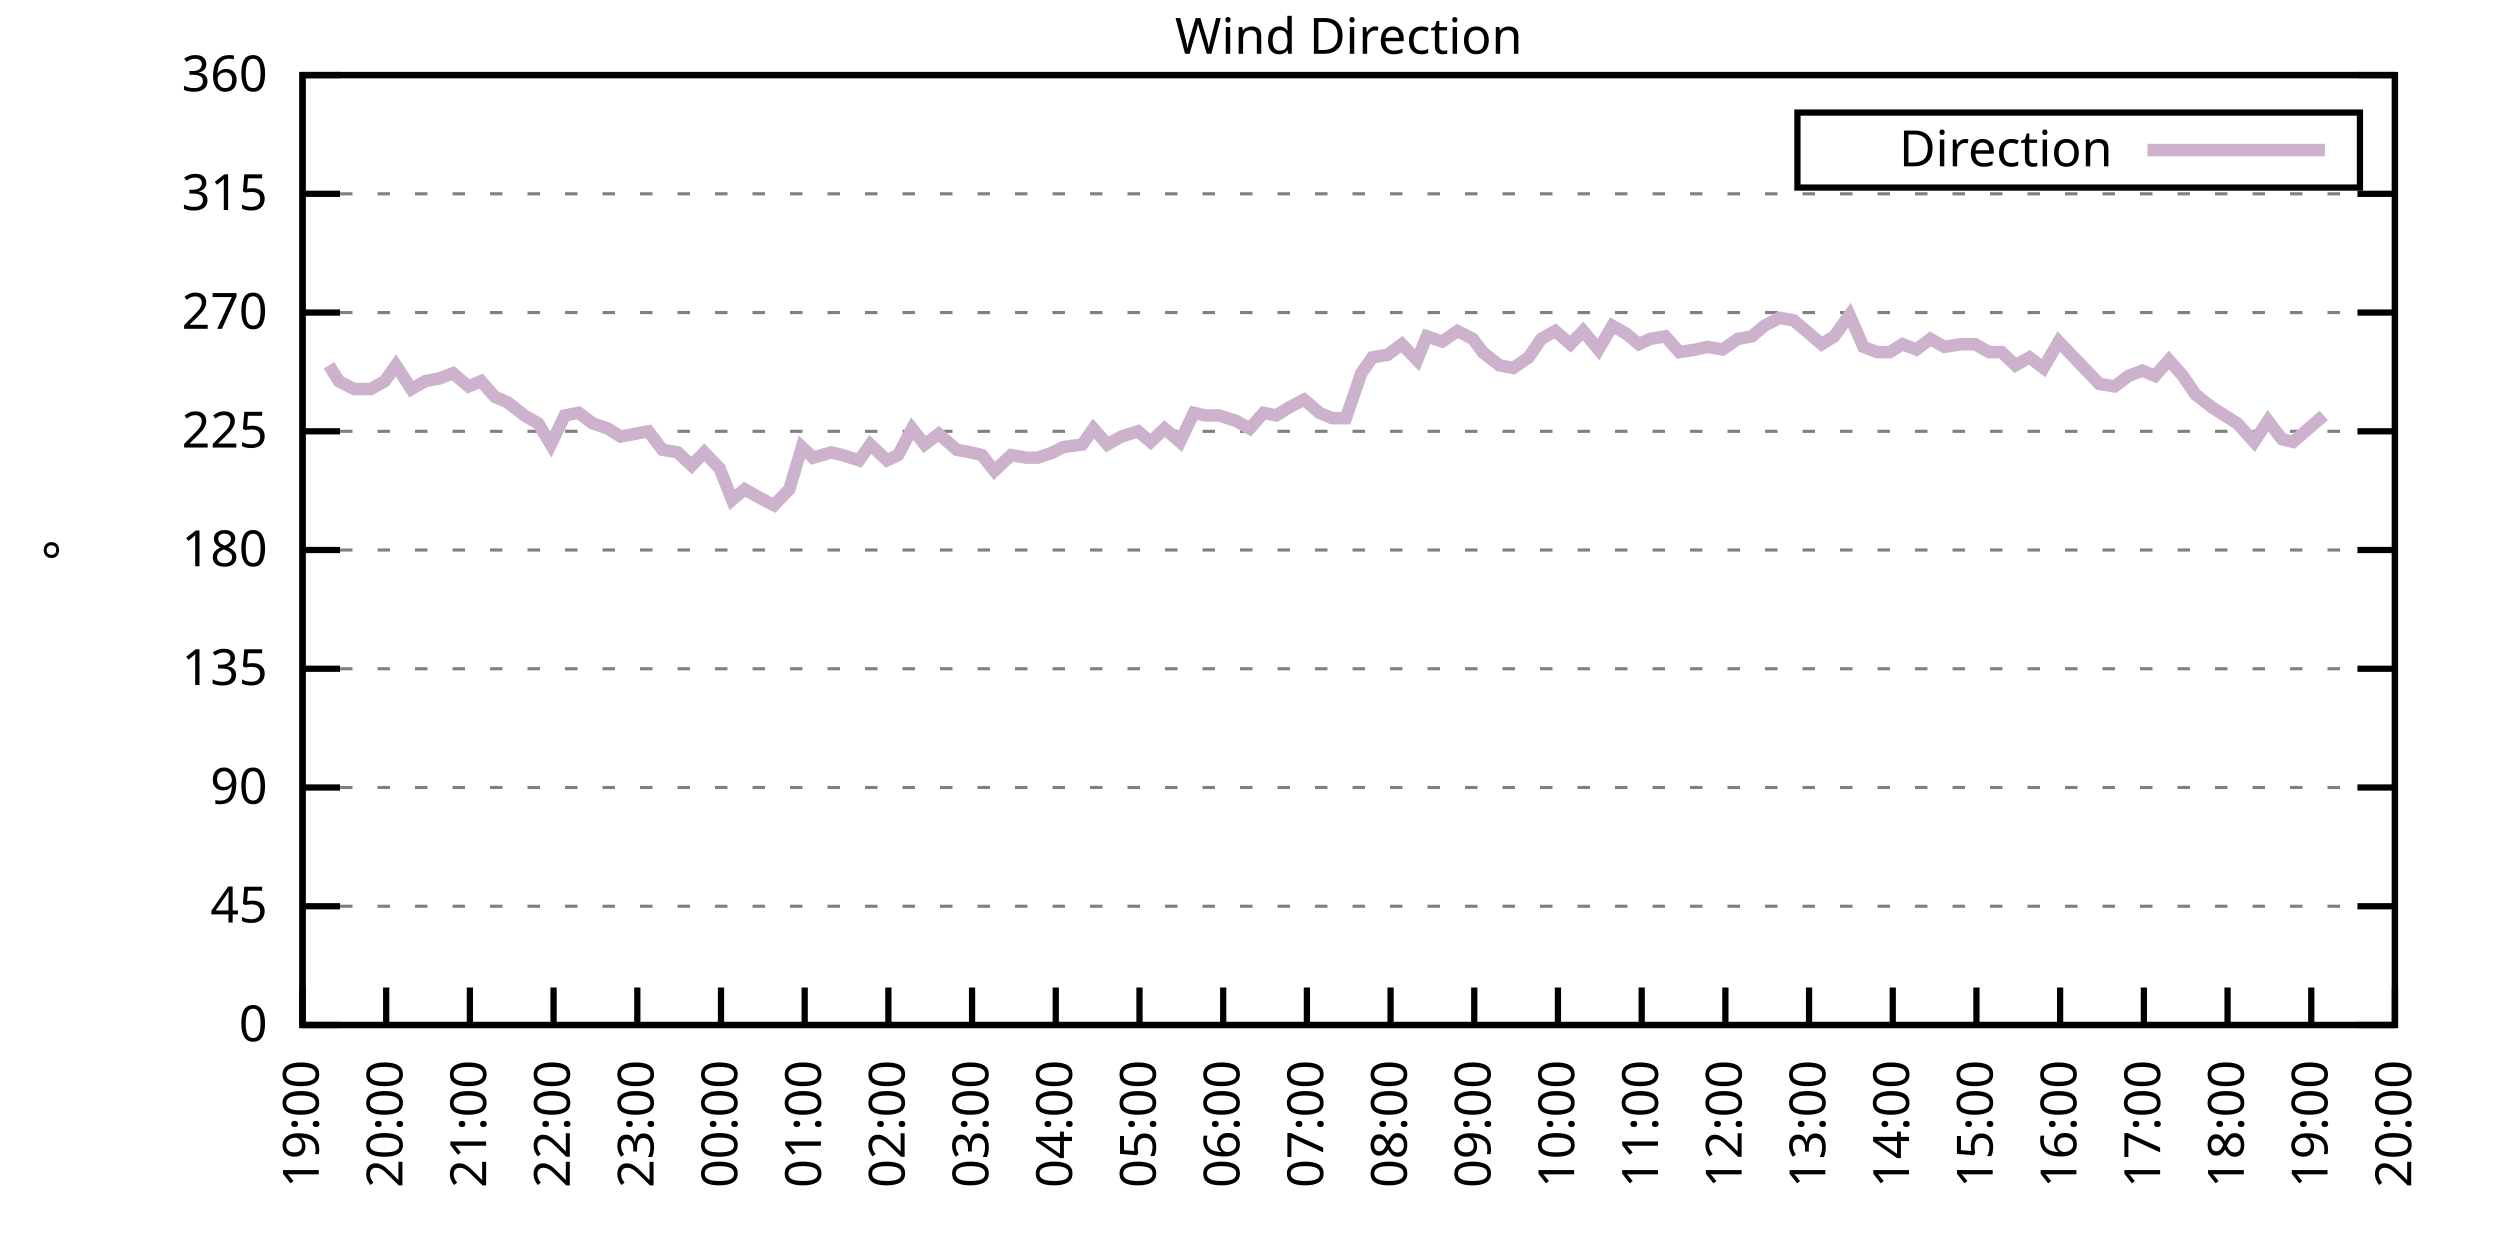
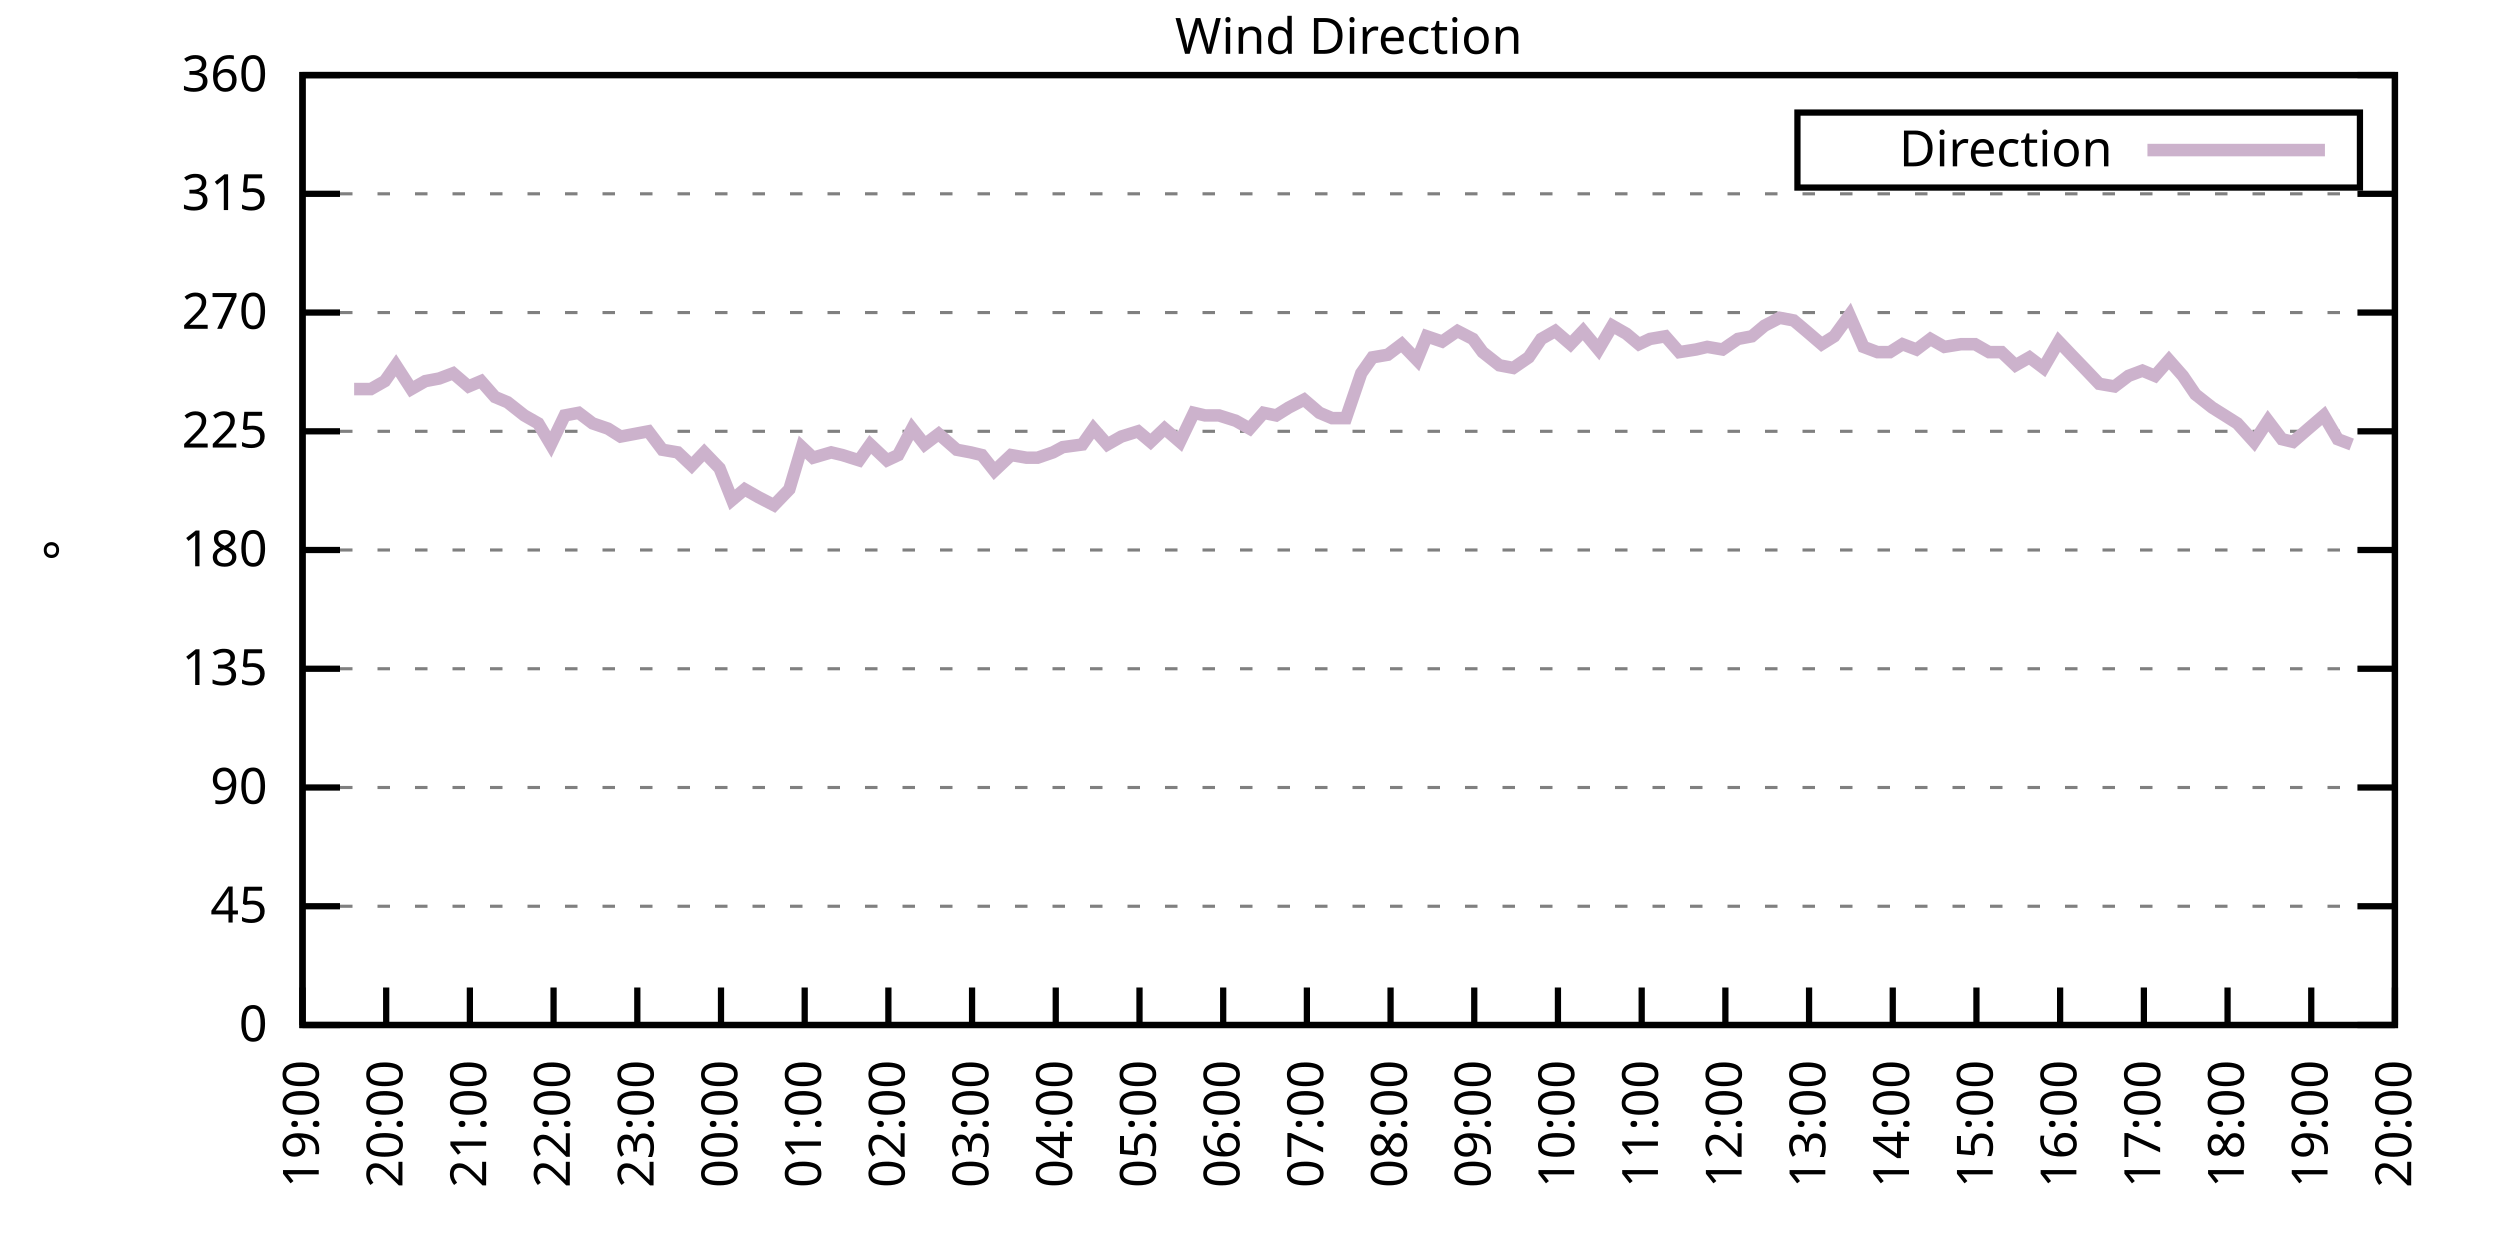
<svg xmlns="http://www.w3.org/2000/svg" xmlns:xlink="http://www.w3.org/1999/xlink" width="400" height="200" viewBox="0 0 400 200">
  <g id="gnuplot_canvas">
    <rect x="0" y="0" width="400" height="200" fill="none" />
    <defs>
      <circle id="gpDot" r="0.5" stroke-width="0.5" stroke="currentColor" />
      <path id="gpPt0" stroke-width="0.333" stroke="currentColor" d="M-1,0 h2 M0,-1 v2" />
      <path id="gpPt1" stroke-width="0.333" stroke="currentColor" d="M-1,-1 L1,1 M1,-1 L-1,1" />
      <path id="gpPt2" stroke-width="0.333" stroke="currentColor" d="M-1,0 L1,0 M0,-1 L0,1 M-1,-1 L1,1 M-1,1 L1,-1" />
      <rect id="gpPt3" stroke-width="0.333" stroke="currentColor" x="-1" y="-1" width="2" height="2" />
      <rect id="gpPt4" stroke-width="0.333" stroke="currentColor" fill="currentColor" x="-1" y="-1" width="2" height="2" />
      <circle id="gpPt5" stroke-width="0.333" stroke="currentColor" cx="0" cy="0" r="1" />
      <use xlink:href="#gpPt5" id="gpPt6" fill="currentColor" stroke="none" />
      <path id="gpPt7" stroke-width="0.333" stroke="currentColor" d="M0,-1.33 L-1.33,0.67 L1.33,0.67 z" />
      <use xlink:href="#gpPt7" id="gpPt8" fill="currentColor" stroke="none" />
      <use xlink:href="#gpPt7" id="gpPt9" stroke="currentColor" transform="rotate(180)" />
      <use xlink:href="#gpPt9" id="gpPt10" fill="currentColor" stroke="none" />
      <use xlink:href="#gpPt3" id="gpPt11" stroke="currentColor" transform="rotate(45)" />
      <use xlink:href="#gpPt11" id="gpPt12" fill="currentColor" stroke="none" />
      <path id="gpPt13" stroke-width="0.333" stroke="currentColor" d="M0,1.330 L1.265,0.411 L0.782,-1.067 L-0.782,-1.076 L-1.265,0.411 z" />
      <use xlink:href="#gpPt13" id="gpPt14" fill="currentColor" stroke="none" />
      <filter id="textbox" filterUnits="objectBoundingBox" x="0" y="0" height="1" width="1">
        <feFlood flood-color="white" flood-opacity="1" result="bgnd" />
        <feComposite in="SourceGraphic" in2="bgnd" operator="atop" />
      </filter>
      <filter id="greybox" filterUnits="objectBoundingBox" x="0" y="0" height="1" width="1">
        <feFlood flood-color="lightgrey" flood-opacity="1" result="grey" />
        <feComposite in="SourceGraphic" in2="grey" operator="atop" />
      </filter>
    </defs>
    <g fill="none" color="white" stroke="currentColor" stroke-width="1.00" stroke-linecap="butt" stroke-linejoin="miter">
</g>
    <g fill="none" color="black" stroke="currentColor" stroke-width="1.00" stroke-linecap="butt" stroke-linejoin="miter">
      <g stroke="none" shape-rendering="crispEdges">
        <polygon fill="rgb(255, 255, 255)" points="48.40,164.00 383.18,164.00 383.18,12.02 48.40,12.02 " />
      </g>
    </g>
    <g fill="none" color="black" stroke="currentColor" stroke-width="1.00" stroke-linecap="butt" stroke-linejoin="miter">
</g>
    <g fill="none" color="black" stroke="black" stroke-width="0.50" stroke-linecap="butt" stroke-linejoin="miter">
</g>
    <g fill="none" color="gray" stroke="currentColor" stroke-width="0.50" stroke-linecap="butt" stroke-linejoin="miter">
      <path stroke="gray" stroke-dasharray="2,4" class="gridline" d="M48.40,164.00 L383.19,164.00  " />
    </g>
    <g fill="none" color="gray" stroke="gray" stroke-width="1.00" stroke-linecap="butt" stroke-linejoin="miter">
</g>
    <g fill="none" color="black" stroke="currentColor" stroke-width="1.00" stroke-linecap="butt" stroke-linejoin="miter">
      <path stroke="black" d="M48.40,164.00 L54.40,164.00 M383.19,164.00 L377.19,164.00  " />
      <g transform="translate(42.80,166.60)" stroke="none" fill="black" font-family="Sans" font-size="8.00" text-anchor="end">
        <text>
          <tspan font-family="Sans"> 0</tspan>
        </text>
      </g>
    </g>
    <g fill="none" color="black" stroke="currentColor" stroke-width="1.00" stroke-linecap="butt" stroke-linejoin="miter">
</g>
    <g fill="none" color="black" stroke="black" stroke-width="0.50" stroke-linecap="butt" stroke-linejoin="miter">
</g>
    <g fill="none" color="gray" stroke="currentColor" stroke-width="0.50" stroke-linecap="butt" stroke-linejoin="miter">
      <path stroke="gray" stroke-dasharray="2,4" class="gridline" d="M48.40,145.00 L383.19,145.00  " />
    </g>
    <g fill="none" color="gray" stroke="gray" stroke-width="1.00" stroke-linecap="butt" stroke-linejoin="miter">
</g>
    <g fill="none" color="black" stroke="currentColor" stroke-width="1.00" stroke-linecap="butt" stroke-linejoin="miter">
      <path stroke="black" d="M48.40,145.00 L54.40,145.00 M383.19,145.00 L377.19,145.00  " />
      <g transform="translate(42.80,147.60)" stroke="none" fill="black" font-family="Sans" font-size="8.00" text-anchor="end">
        <text>
          <tspan font-family="Sans"> 45</tspan>
        </text>
      </g>
    </g>
    <g fill="none" color="black" stroke="currentColor" stroke-width="1.00" stroke-linecap="butt" stroke-linejoin="miter">
</g>
    <g fill="none" color="black" stroke="black" stroke-width="0.50" stroke-linecap="butt" stroke-linejoin="miter">
</g>
    <g fill="none" color="gray" stroke="currentColor" stroke-width="0.50" stroke-linecap="butt" stroke-linejoin="miter">
      <path stroke="gray" stroke-dasharray="2,4" class="gridline" d="M48.40,126.00 L383.19,126.00  " />
    </g>
    <g fill="none" color="gray" stroke="gray" stroke-width="1.00" stroke-linecap="butt" stroke-linejoin="miter">
</g>
    <g fill="none" color="black" stroke="currentColor" stroke-width="1.00" stroke-linecap="butt" stroke-linejoin="miter">
      <path stroke="black" d="M48.40,126.00 L54.40,126.00 M383.19,126.00 L377.19,126.00  " />
      <g transform="translate(42.80,128.60)" stroke="none" fill="black" font-family="Sans" font-size="8.00" text-anchor="end">
        <text>
          <tspan font-family="Sans"> 90</tspan>
        </text>
      </g>
    </g>
    <g fill="none" color="black" stroke="currentColor" stroke-width="1.00" stroke-linecap="butt" stroke-linejoin="miter">
</g>
    <g fill="none" color="black" stroke="black" stroke-width="0.50" stroke-linecap="butt" stroke-linejoin="miter">
</g>
    <g fill="none" color="gray" stroke="currentColor" stroke-width="0.50" stroke-linecap="butt" stroke-linejoin="miter">
      <path stroke="gray" stroke-dasharray="2,4" class="gridline" d="M48.40,107.00 L383.19,107.00  " />
    </g>
    <g fill="none" color="gray" stroke="gray" stroke-width="1.00" stroke-linecap="butt" stroke-linejoin="miter">
</g>
    <g fill="none" color="black" stroke="currentColor" stroke-width="1.00" stroke-linecap="butt" stroke-linejoin="miter">
      <path stroke="black" d="M48.40,107.00 L54.40,107.00 M383.19,107.00 L377.19,107.00  " />
      <g transform="translate(42.80,109.60)" stroke="none" fill="black" font-family="Sans" font-size="8.00" text-anchor="end">
        <text>
          <tspan font-family="Sans"> 135</tspan>
        </text>
      </g>
    </g>
    <g fill="none" color="black" stroke="currentColor" stroke-width="1.00" stroke-linecap="butt" stroke-linejoin="miter">
</g>
    <g fill="none" color="black" stroke="black" stroke-width="0.50" stroke-linecap="butt" stroke-linejoin="miter">
</g>
    <g fill="none" color="gray" stroke="currentColor" stroke-width="0.50" stroke-linecap="butt" stroke-linejoin="miter">
      <path stroke="gray" stroke-dasharray="2,4" class="gridline" d="M48.40,88.00 L383.19,88.00  " />
    </g>
    <g fill="none" color="gray" stroke="gray" stroke-width="1.00" stroke-linecap="butt" stroke-linejoin="miter">
</g>
    <g fill="none" color="black" stroke="currentColor" stroke-width="1.00" stroke-linecap="butt" stroke-linejoin="miter">
      <path stroke="black" d="M48.40,88.00 L54.40,88.00 M383.19,88.00 L377.19,88.00  " />
      <g transform="translate(42.80,90.60)" stroke="none" fill="black" font-family="Sans" font-size="8.00" text-anchor="end">
        <text>
          <tspan font-family="Sans"> 180</tspan>
        </text>
      </g>
    </g>
    <g fill="none" color="black" stroke="currentColor" stroke-width="1.00" stroke-linecap="butt" stroke-linejoin="miter">
</g>
    <g fill="none" color="black" stroke="black" stroke-width="0.50" stroke-linecap="butt" stroke-linejoin="miter">
</g>
    <g fill="none" color="gray" stroke="currentColor" stroke-width="0.50" stroke-linecap="butt" stroke-linejoin="miter">
      <path stroke="gray" stroke-dasharray="2,4" class="gridline" d="M48.40,69.01 L383.19,69.01  " />
    </g>
    <g fill="none" color="gray" stroke="gray" stroke-width="1.00" stroke-linecap="butt" stroke-linejoin="miter">
</g>
    <g fill="none" color="black" stroke="currentColor" stroke-width="1.00" stroke-linecap="butt" stroke-linejoin="miter">
      <path stroke="black" d="M48.40,69.01 L54.40,69.01 M383.19,69.01 L377.19,69.01  " />
      <g transform="translate(42.80,71.61)" stroke="none" fill="black" font-family="Sans" font-size="8.00" text-anchor="end">
        <text>
          <tspan font-family="Sans"> 225</tspan>
        </text>
      </g>
    </g>
    <g fill="none" color="black" stroke="currentColor" stroke-width="1.00" stroke-linecap="butt" stroke-linejoin="miter">
</g>
    <g fill="none" color="black" stroke="black" stroke-width="0.50" stroke-linecap="butt" stroke-linejoin="miter">
</g>
    <g fill="none" color="gray" stroke="currentColor" stroke-width="0.50" stroke-linecap="butt" stroke-linejoin="miter">
      <path stroke="gray" stroke-dasharray="2,4" class="gridline" d="M48.40,50.01 L383.19,50.01  " />
    </g>
    <g fill="none" color="gray" stroke="gray" stroke-width="1.00" stroke-linecap="butt" stroke-linejoin="miter">
</g>
    <g fill="none" color="black" stroke="currentColor" stroke-width="1.00" stroke-linecap="butt" stroke-linejoin="miter">
      <path stroke="black" d="M48.40,50.01 L54.40,50.01 M383.19,50.01 L377.19,50.01  " />
      <g transform="translate(42.80,52.61)" stroke="none" fill="black" font-family="Sans" font-size="8.00" text-anchor="end">
        <text>
          <tspan font-family="Sans"> 270</tspan>
        </text>
      </g>
    </g>
    <g fill="none" color="black" stroke="currentColor" stroke-width="1.00" stroke-linecap="butt" stroke-linejoin="miter">
</g>
    <g fill="none" color="black" stroke="black" stroke-width="0.50" stroke-linecap="butt" stroke-linejoin="miter">
</g>
    <g fill="none" color="gray" stroke="currentColor" stroke-width="0.50" stroke-linecap="butt" stroke-linejoin="miter">
      <path stroke="gray" stroke-dasharray="2,4" class="gridline" d="M48.40,31.01 L383.19,31.01  " />
    </g>
    <g fill="none" color="gray" stroke="gray" stroke-width="1.00" stroke-linecap="butt" stroke-linejoin="miter">
</g>
    <g fill="none" color="black" stroke="currentColor" stroke-width="1.00" stroke-linecap="butt" stroke-linejoin="miter">
      <path stroke="black" d="M48.40,31.01 L54.40,31.01 M383.19,31.01 L377.19,31.01  " />
      <g transform="translate(42.80,33.61)" stroke="none" fill="black" font-family="Sans" font-size="8.00" text-anchor="end">
        <text>
          <tspan font-family="Sans"> 315</tspan>
        </text>
      </g>
    </g>
    <g fill="none" color="black" stroke="currentColor" stroke-width="1.00" stroke-linecap="butt" stroke-linejoin="miter">
</g>
    <g fill="none" color="black" stroke="black" stroke-width="0.50" stroke-linecap="butt" stroke-linejoin="miter">
</g>
    <g fill="none" color="gray" stroke="currentColor" stroke-width="0.50" stroke-linecap="butt" stroke-linejoin="miter">
      <path stroke="gray" stroke-dasharray="2,4" class="gridline" d="M48.40,12.01 L383.19,12.01  " />
    </g>
    <g fill="none" color="gray" stroke="gray" stroke-width="1.00" stroke-linecap="butt" stroke-linejoin="miter">
</g>
    <g fill="none" color="black" stroke="currentColor" stroke-width="1.00" stroke-linecap="butt" stroke-linejoin="miter">
      <path stroke="black" d="M48.40,12.01 L54.40,12.01 M383.19,12.01 L377.19,12.01  " />
      <g transform="translate(42.80,14.61)" stroke="none" fill="black" font-family="Sans" font-size="8.00" text-anchor="end">
        <text>
          <tspan font-family="Sans"> 360</tspan>
        </text>
      </g>
    </g>
    <g fill="none" color="black" stroke="currentColor" stroke-width="1.00" stroke-linecap="butt" stroke-linejoin="miter">
      <path stroke="black" d="M48.40,164.00 L48.40,158.00  " />
      <g transform="translate(51.00,169.60) rotate(270.00)" stroke="none" fill="black" font-family="Sans" font-size="8.00" text-anchor="end">
        <text>
          <tspan font-family="Sans">19:00</tspan>
        </text>
      </g>
    </g>
    <g fill="none" color="black" stroke="currentColor" stroke-width="1.00" stroke-linecap="butt" stroke-linejoin="miter">
      <path stroke="black" d="M61.79,164.00 L61.79,158.00  " />
      <g transform="translate(64.39,169.60) rotate(270.00)" stroke="none" fill="black" font-family="Sans" font-size="8.00" text-anchor="end">
        <text>
          <tspan font-family="Sans">20:00</tspan>
        </text>
      </g>
    </g>
    <g fill="none" color="black" stroke="currentColor" stroke-width="1.00" stroke-linecap="butt" stroke-linejoin="miter">
      <path stroke="black" d="M75.18,164.00 L75.18,158.00  " />
      <g transform="translate(77.78,169.60) rotate(270.00)" stroke="none" fill="black" font-family="Sans" font-size="8.00" text-anchor="end">
        <text>
          <tspan font-family="Sans">21:00</tspan>
        </text>
      </g>
    </g>
    <g fill="none" color="black" stroke="currentColor" stroke-width="1.00" stroke-linecap="butt" stroke-linejoin="miter">
      <path stroke="black" d="M88.57,164.00 L88.57,158.00  " />
      <g transform="translate(91.17,169.60) rotate(270.00)" stroke="none" fill="black" font-family="Sans" font-size="8.00" text-anchor="end">
        <text>
          <tspan font-family="Sans">22:00</tspan>
        </text>
      </g>
    </g>
    <g fill="none" color="black" stroke="currentColor" stroke-width="1.00" stroke-linecap="butt" stroke-linejoin="miter">
      <path stroke="black" d="M101.97,164.00 L101.97,158.00  " />
      <g transform="translate(104.57,169.60) rotate(270.00)" stroke="none" fill="black" font-family="Sans" font-size="8.00" text-anchor="end">
        <text>
          <tspan font-family="Sans">23:00</tspan>
        </text>
      </g>
    </g>
    <g fill="none" color="black" stroke="currentColor" stroke-width="1.00" stroke-linecap="butt" stroke-linejoin="miter">
      <path stroke="black" d="M115.36,164.00 L115.36,158.00  " />
      <g transform="translate(117.96,169.60) rotate(270.00)" stroke="none" fill="black" font-family="Sans" font-size="8.00" text-anchor="end">
        <text>
          <tspan font-family="Sans">00:00</tspan>
        </text>
      </g>
    </g>
    <g fill="none" color="black" stroke="currentColor" stroke-width="1.00" stroke-linecap="butt" stroke-linejoin="miter">
      <path stroke="black" d="M128.75,164.00 L128.75,158.00  " />
      <g transform="translate(131.35,169.60) rotate(270.00)" stroke="none" fill="black" font-family="Sans" font-size="8.00" text-anchor="end">
        <text>
          <tspan font-family="Sans">01:00</tspan>
        </text>
      </g>
    </g>
    <g fill="none" color="black" stroke="currentColor" stroke-width="1.00" stroke-linecap="butt" stroke-linejoin="miter">
      <path stroke="black" d="M142.14,164.00 L142.14,158.00  " />
      <g transform="translate(144.74,169.60) rotate(270.00)" stroke="none" fill="black" font-family="Sans" font-size="8.00" text-anchor="end">
        <text>
          <tspan font-family="Sans">02:00</tspan>
        </text>
      </g>
    </g>
    <g fill="none" color="black" stroke="currentColor" stroke-width="1.00" stroke-linecap="butt" stroke-linejoin="miter">
      <path stroke="black" d="M155.53,164.00 L155.53,158.00  " />
      <g transform="translate(158.13,169.60) rotate(270.00)" stroke="none" fill="black" font-family="Sans" font-size="8.00" text-anchor="end">
        <text>
          <tspan font-family="Sans">03:00</tspan>
        </text>
      </g>
    </g>
    <g fill="none" color="black" stroke="currentColor" stroke-width="1.00" stroke-linecap="butt" stroke-linejoin="miter">
      <path stroke="black" d="M168.92,164.00 L168.92,158.00  " />
      <g transform="translate(171.52,169.60) rotate(270.00)" stroke="none" fill="black" font-family="Sans" font-size="8.00" text-anchor="end">
        <text>
          <tspan font-family="Sans">04:00</tspan>
        </text>
      </g>
    </g>
    <g fill="none" color="black" stroke="currentColor" stroke-width="1.00" stroke-linecap="butt" stroke-linejoin="miter">
      <path stroke="black" d="M182.32,164.00 L182.32,158.00  " />
      <g transform="translate(184.92,169.60) rotate(270.00)" stroke="none" fill="black" font-family="Sans" font-size="8.00" text-anchor="end">
        <text>
          <tspan font-family="Sans">05:00</tspan>
        </text>
      </g>
    </g>
    <g fill="none" color="black" stroke="currentColor" stroke-width="1.00" stroke-linecap="butt" stroke-linejoin="miter">
      <path stroke="black" d="M195.71,164.00 L195.71,158.00  " />
      <g transform="translate(198.31,169.60) rotate(270.00)" stroke="none" fill="black" font-family="Sans" font-size="8.00" text-anchor="end">
        <text>
          <tspan font-family="Sans">06:00</tspan>
        </text>
      </g>
    </g>
    <g fill="none" color="black" stroke="currentColor" stroke-width="1.00" stroke-linecap="butt" stroke-linejoin="miter">
      <path stroke="black" d="M209.10,164.00 L209.10,158.00  " />
      <g transform="translate(211.70,169.60) rotate(270.00)" stroke="none" fill="black" font-family="Sans" font-size="8.00" text-anchor="end">
        <text>
          <tspan font-family="Sans">07:00</tspan>
        </text>
      </g>
    </g>
    <g fill="none" color="black" stroke="currentColor" stroke-width="1.00" stroke-linecap="butt" stroke-linejoin="miter">
      <path stroke="black" d="M222.49,164.00 L222.49,158.00  " />
      <g transform="translate(225.09,169.60) rotate(270.00)" stroke="none" fill="black" font-family="Sans" font-size="8.00" text-anchor="end">
        <text>
          <tspan font-family="Sans">08:00</tspan>
        </text>
      </g>
    </g>
    <g fill="none" color="black" stroke="currentColor" stroke-width="1.00" stroke-linecap="butt" stroke-linejoin="miter">
      <path stroke="black" d="M235.88,164.00 L235.88,158.00  " />
      <g transform="translate(238.48,169.60) rotate(270.00)" stroke="none" fill="black" font-family="Sans" font-size="8.00" text-anchor="end">
        <text>
          <tspan font-family="Sans">09:00</tspan>
        </text>
      </g>
    </g>
    <g fill="none" color="black" stroke="currentColor" stroke-width="1.00" stroke-linecap="butt" stroke-linejoin="miter">
      <path stroke="black" d="M249.27,164.00 L249.27,158.00  " />
      <g transform="translate(251.87,169.60) rotate(270.00)" stroke="none" fill="black" font-family="Sans" font-size="8.00" text-anchor="end">
        <text>
          <tspan font-family="Sans">10:00</tspan>
        </text>
      </g>
    </g>
    <g fill="none" color="black" stroke="currentColor" stroke-width="1.00" stroke-linecap="butt" stroke-linejoin="miter">
      <path stroke="black" d="M262.67,164.00 L262.67,158.00  " />
      <g transform="translate(265.27,169.60) rotate(270.00)" stroke="none" fill="black" font-family="Sans" font-size="8.00" text-anchor="end">
        <text>
          <tspan font-family="Sans">11:00</tspan>
        </text>
      </g>
    </g>
    <g fill="none" color="black" stroke="currentColor" stroke-width="1.00" stroke-linecap="butt" stroke-linejoin="miter">
      <path stroke="black" d="M276.06,164.00 L276.06,158.00  " />
      <g transform="translate(278.66,169.60) rotate(270.00)" stroke="none" fill="black" font-family="Sans" font-size="8.00" text-anchor="end">
        <text>
          <tspan font-family="Sans">12:00</tspan>
        </text>
      </g>
    </g>
    <g fill="none" color="black" stroke="currentColor" stroke-width="1.00" stroke-linecap="butt" stroke-linejoin="miter">
      <path stroke="black" d="M289.45,164.00 L289.45,158.00  " />
      <g transform="translate(292.05,169.60) rotate(270.00)" stroke="none" fill="black" font-family="Sans" font-size="8.00" text-anchor="end">
        <text>
          <tspan font-family="Sans">13:00</tspan>
        </text>
      </g>
    </g>
    <g fill="none" color="black" stroke="currentColor" stroke-width="1.00" stroke-linecap="butt" stroke-linejoin="miter">
      <path stroke="black" d="M302.84,164.00 L302.84,158.00  " />
      <g transform="translate(305.44,169.60) rotate(270.00)" stroke="none" fill="black" font-family="Sans" font-size="8.00" text-anchor="end">
        <text>
          <tspan font-family="Sans">14:00</tspan>
        </text>
      </g>
    </g>
    <g fill="none" color="black" stroke="currentColor" stroke-width="1.00" stroke-linecap="butt" stroke-linejoin="miter">
      <path stroke="black" d="M316.23,164.00 L316.23,158.00  " />
      <g transform="translate(318.83,169.60) rotate(270.00)" stroke="none" fill="black" font-family="Sans" font-size="8.00" text-anchor="end">
        <text>
          <tspan font-family="Sans">15:00</tspan>
        </text>
      </g>
    </g>
    <g fill="none" color="black" stroke="currentColor" stroke-width="1.00" stroke-linecap="butt" stroke-linejoin="miter">
      <path stroke="black" d="M329.62,164.00 L329.62,158.00  " />
      <g transform="translate(332.22,169.60) rotate(270.00)" stroke="none" fill="black" font-family="Sans" font-size="8.00" text-anchor="end">
        <text>
          <tspan font-family="Sans">16:00</tspan>
        </text>
      </g>
    </g>
    <g fill="none" color="black" stroke="currentColor" stroke-width="1.00" stroke-linecap="butt" stroke-linejoin="miter">
      <path stroke="black" d="M343.02,164.00 L343.02,158.00  " />
      <g transform="translate(345.62,169.60) rotate(270.00)" stroke="none" fill="black" font-family="Sans" font-size="8.00" text-anchor="end">
        <text>
          <tspan font-family="Sans">17:00</tspan>
        </text>
      </g>
    </g>
    <g fill="none" color="black" stroke="currentColor" stroke-width="1.00" stroke-linecap="butt" stroke-linejoin="miter">
      <path stroke="black" d="M356.41,164.00 L356.41,158.00  " />
      <g transform="translate(359.01,169.60) rotate(270.00)" stroke="none" fill="black" font-family="Sans" font-size="8.00" text-anchor="end">
        <text>
          <tspan font-family="Sans">18:00</tspan>
        </text>
      </g>
    </g>
    <g fill="none" color="black" stroke="currentColor" stroke-width="1.00" stroke-linecap="butt" stroke-linejoin="miter">
      <path stroke="black" d="M369.80,164.00 L369.80,158.00  " />
      <g transform="translate(372.40,169.60) rotate(270.00)" stroke="none" fill="black" font-family="Sans" font-size="8.00" text-anchor="end">
        <text>
          <tspan font-family="Sans">19:00</tspan>
        </text>
      </g>
    </g>
    <g fill="none" color="black" stroke="currentColor" stroke-width="1.00" stroke-linecap="butt" stroke-linejoin="miter">
      <path stroke="black" d="M383.19,164.00 L383.19,158.00  " />
      <g transform="translate(385.79,169.60) rotate(270.00)" stroke="none" fill="black" font-family="Sans" font-size="8.00" text-anchor="end">
        <text>
          <tspan font-family="Sans">20:00</tspan>
        </text>
      </g>
    </g>
    <g fill="none" color="black" stroke="currentColor" stroke-width="1.00" stroke-linecap="butt" stroke-linejoin="miter">
</g>
    <g fill="none" color="black" stroke="currentColor" stroke-width="1.00" stroke-linecap="butt" stroke-linejoin="miter">
      <path stroke="black" d="M48.40,12.01 L48.40,164.00 L383.19,164.00 L383.19,12.01 L48.40,12.01 Z  " />
    </g>
    <g fill="none" color="black" stroke="currentColor" stroke-width="1.00" stroke-linecap="butt" stroke-linejoin="miter">
</g>
    <g fill="none" color="black" stroke="currentColor" stroke-width="1.00" stroke-linecap="butt" stroke-linejoin="miter">
      <path stroke="black" d="M287.59,30.01 L287.59,18.01 L377.59,18.01 L377.59,30.01 L287.59,30.01 Z  " />
    </g>
    <g id="Wind_direction_plot_1">
      <g fill="none" color="white" stroke="black" stroke-width="2.00" stroke-linecap="butt" stroke-linejoin="miter">
</g>
      <g fill="none" color="black" stroke="currentColor" stroke-width="2.00" stroke-linecap="butt" stroke-linejoin="miter">
        <g transform="translate(337.99,26.61)" stroke="none" fill="black" font-family="Sans" font-size="8.00" text-anchor="end">
          <text>
            <tspan font-family="Sans">Direction</tspan>
          </text>
        </g>
      </g>
      <g fill="none" color="black" stroke="currentColor" stroke-width="2.00" stroke-linecap="butt" stroke-linejoin="miter">
-         <path stroke="rgb(204, 178, 204)" d="M343.59,24.01 L371.99,24.01 M52.64,58.45 L54.20,60.98 L56.66,62.25 L59.34,62.25 L61.57,60.98 L63.35,58.45   L65.81,62.25 L68.04,60.98 L70.27,60.56 L72.50,59.72 L74.96,61.83 L76.97,60.98 L79.20,63.52 L81.21,64.36   L83.89,66.47 L86.12,67.74 L88.13,71.12 L90.36,66.47 L92.59,66.05 L94.82,67.74 L97.28,68.58 L99.29,69.85   L101.52,69.43 L103.75,69.01 L105.98,71.96 L108.44,72.38 L110.67,74.49 L112.68,72.38 L115.13,74.92 L117.14,79.98   L119.15,78.29 L121.38,79.56 L123.84,80.83 L126.29,78.29 L128.30,71.54 L130.09,73.23 L132.99,72.38 L134.78,72.81   L137.45,73.65 L139.24,71.12 L141.92,73.65 L143.70,72.81 L145.94,68.58 L147.94,71.12 L150.18,69.43 L153.08,71.96   L155.31,72.38 L157.10,72.81 L159.10,75.34 L161.78,72.81 L164.24,73.23 L166.02,73.23 L168.48,72.38 L170.04,71.54   L173.17,71.12 L174.95,68.58 L177.18,71.12 L179.41,69.85 L182.09,69.01 L184.10,70.70 L186.33,68.58 L188.79,70.70   L191.02,66.05 L192.81,66.47 L195.04,66.47 L197.72,67.32 L199.95,68.58 L202.18,66.05 L204.19,66.47 L206.20,65.21   L208.65,63.94 L211.11,66.05 L213.12,66.90 L215.35,66.90 L217.80,59.72 L219.59,57.18 L222.04,56.76 L224.28,55.07   L226.73,57.61 L228.29,53.81 L230.75,54.65 L233.20,52.96 L235.66,54.23 L237.22,56.34 L239.90,58.45 L242.13,58.87   L244.59,57.18 L246.60,54.23 L248.83,52.96 L251.28,55.07 L253.29,52.96 L255.75,55.92 L257.98,52.12 L260.21,53.39   L262.22,55.07 L264.00,54.23 L266.46,53.81 L268.69,56.34 L271.37,55.92 L273.16,55.50 L275.61,55.92 L278.07,54.23   L280.30,53.81 L282.31,52.12 L284.76,50.85 L286.99,51.27 L289.00,52.96 L291.46,55.07 L293.47,53.81 L295.92,50.43   L298.15,55.50 L300.39,56.34 L302.39,56.34 L304.40,55.07 L306.63,55.92 L308.87,54.23 L311.10,55.50 L313.78,55.07   L316.01,55.07 L318.24,56.34 L320.25,56.34 L322.48,58.45 L324.71,57.18 L326.95,58.87 L329.40,54.65 L331.41,56.76   L333.86,59.30 L335.87,61.41 L338.33,61.83 L340.56,60.14 L342.79,59.30 L344.80,60.14 L347.03,57.61 L349.26,60.14   L351.27,63.10 L353.95,65.21 L355.96,66.47 L357.97,67.74 L360.65,70.70 L362.88,67.32 L365.11,70.27 L366.90,70.70   L369.35,68.58 L371.81,66.47  " />
+         <path stroke="rgb(204, 178, 204)" d="M343.59,24.01 L371.99,24.01 M56.66,62.25 L59.34,62.25 L61.57,60.98 L63.35,58.45 L65.81,62.25 L68.04,60.98   L70.27,60.56 L72.50,59.72 L74.96,61.83 L76.97,60.98 L79.20,63.52 L81.21,64.36 L83.89,66.47 L86.12,67.74   L88.13,71.12 L90.36,66.47 L92.59,66.05 L94.82,67.74 L97.28,68.58 L99.29,69.85 L101.52,69.43 L103.75,69.01   L105.98,71.96 L108.44,72.38 L110.67,74.49 L112.68,72.38 L115.13,74.92 L117.14,79.98 L119.15,78.29 L121.38,79.56   L123.84,80.83 L126.29,78.29 L128.30,71.54 L130.09,73.23 L132.99,72.38 L134.78,72.81 L137.45,73.65 L139.24,71.12   L141.92,73.65 L143.70,72.81 L145.94,68.58 L147.94,71.12 L150.18,69.43 L153.08,71.96 L155.31,72.38 L157.10,72.81   L159.10,75.34 L161.78,72.81 L164.24,73.23 L166.02,73.23 L168.48,72.38 L170.04,71.54 L173.17,71.12 L174.95,68.58   L177.18,71.12 L179.41,69.85 L182.09,69.01 L184.10,70.70 L186.33,68.58 L188.79,70.70 L191.02,66.05 L192.81,66.47   L195.04,66.47 L197.72,67.32 L199.95,68.58 L202.18,66.05 L204.19,66.47 L206.20,65.21 L208.65,63.94 L211.11,66.05   L213.12,66.90 L215.35,66.90 L217.80,59.72 L219.59,57.18 L222.04,56.76 L224.28,55.07 L226.73,57.61 L228.29,53.81   L230.75,54.65 L233.20,52.96 L235.66,54.23 L237.22,56.34 L239.90,58.45 L242.13,58.87 L244.59,57.18 L246.60,54.23   L248.83,52.96 L251.28,55.07 L253.29,52.96 L255.75,55.92 L257.98,52.12 L260.21,53.39 L262.22,55.07 L264.00,54.23   L266.46,53.81 L268.69,56.34 L271.37,55.92 L273.16,55.50 L275.61,55.92 L278.07,54.23 L280.30,53.81 L282.31,52.12   L284.76,50.85 L286.99,51.27 L289.00,52.96 L291.46,55.07 L293.47,53.81 L295.92,50.43 L298.15,55.50 L300.39,56.34   L302.39,56.34 L304.40,55.07 L306.63,55.92 L308.87,54.23 L311.10,55.50 L313.78,55.07 L316.01,55.07 L318.24,56.34   L320.25,56.34 L322.48,58.45 L324.71,57.18 L326.95,58.87 L329.40,54.65 L331.41,56.76 L333.86,59.30 L335.87,61.41   L338.33,61.83 L340.56,60.14 L342.79,59.30 L344.80,60.14 L347.03,57.61 L349.26,60.14 L351.27,63.10 L353.95,65.21   L355.96,66.47 L357.97,67.74 L360.65,70.70 L362.88,67.32 L365.11,70.27 L366.90,70.70 L369.35,68.58 L371.81,66.47   L374.04,70.27 L376.27,71.12  " />
      </g>
    </g>
    <g fill="none" color="black" stroke="currentColor" stroke-width="2.00" stroke-linecap="butt" stroke-linejoin="miter">
</g>
    <g fill="none" color="black" stroke="black" stroke-width="1.00" stroke-linecap="butt" stroke-linejoin="miter">
</g>
    <g fill="none" color="black" stroke="currentColor" stroke-width="1.00" stroke-linecap="butt" stroke-linejoin="miter">
      <path stroke="black" d="M48.40,12.01 L48.40,164.00 L383.19,164.00 L383.19,12.01 L48.40,12.01 Z  " />
      <g transform="translate(12.80,88.01) rotate(270.00)" stroke="none" fill="black" font-family="Sans" font-size="8.00" text-anchor="middle">
        <text>
          <tspan font-family="Sans">°</tspan>
        </text>
      </g>
    </g>
    <g fill="none" color="black" stroke="currentColor" stroke-width="1.00" stroke-linecap="butt" stroke-linejoin="miter">
</g>
    <g fill="none" color="black" stroke="currentColor" stroke-width="1.00" stroke-linecap="butt" stroke-linejoin="miter">
      <g transform="translate(215.79,8.61)" stroke="none" fill="black" font-family="Sans" font-size="8.00" text-anchor="middle">
        <text>
          <tspan font-family="Sans">Wind Direction</tspan>
        </text>
      </g>
    </g>
    <g fill="none" color="black" stroke="currentColor" stroke-width="1.00" stroke-linecap="butt" stroke-linejoin="miter">
</g>
  </g>
</svg>
